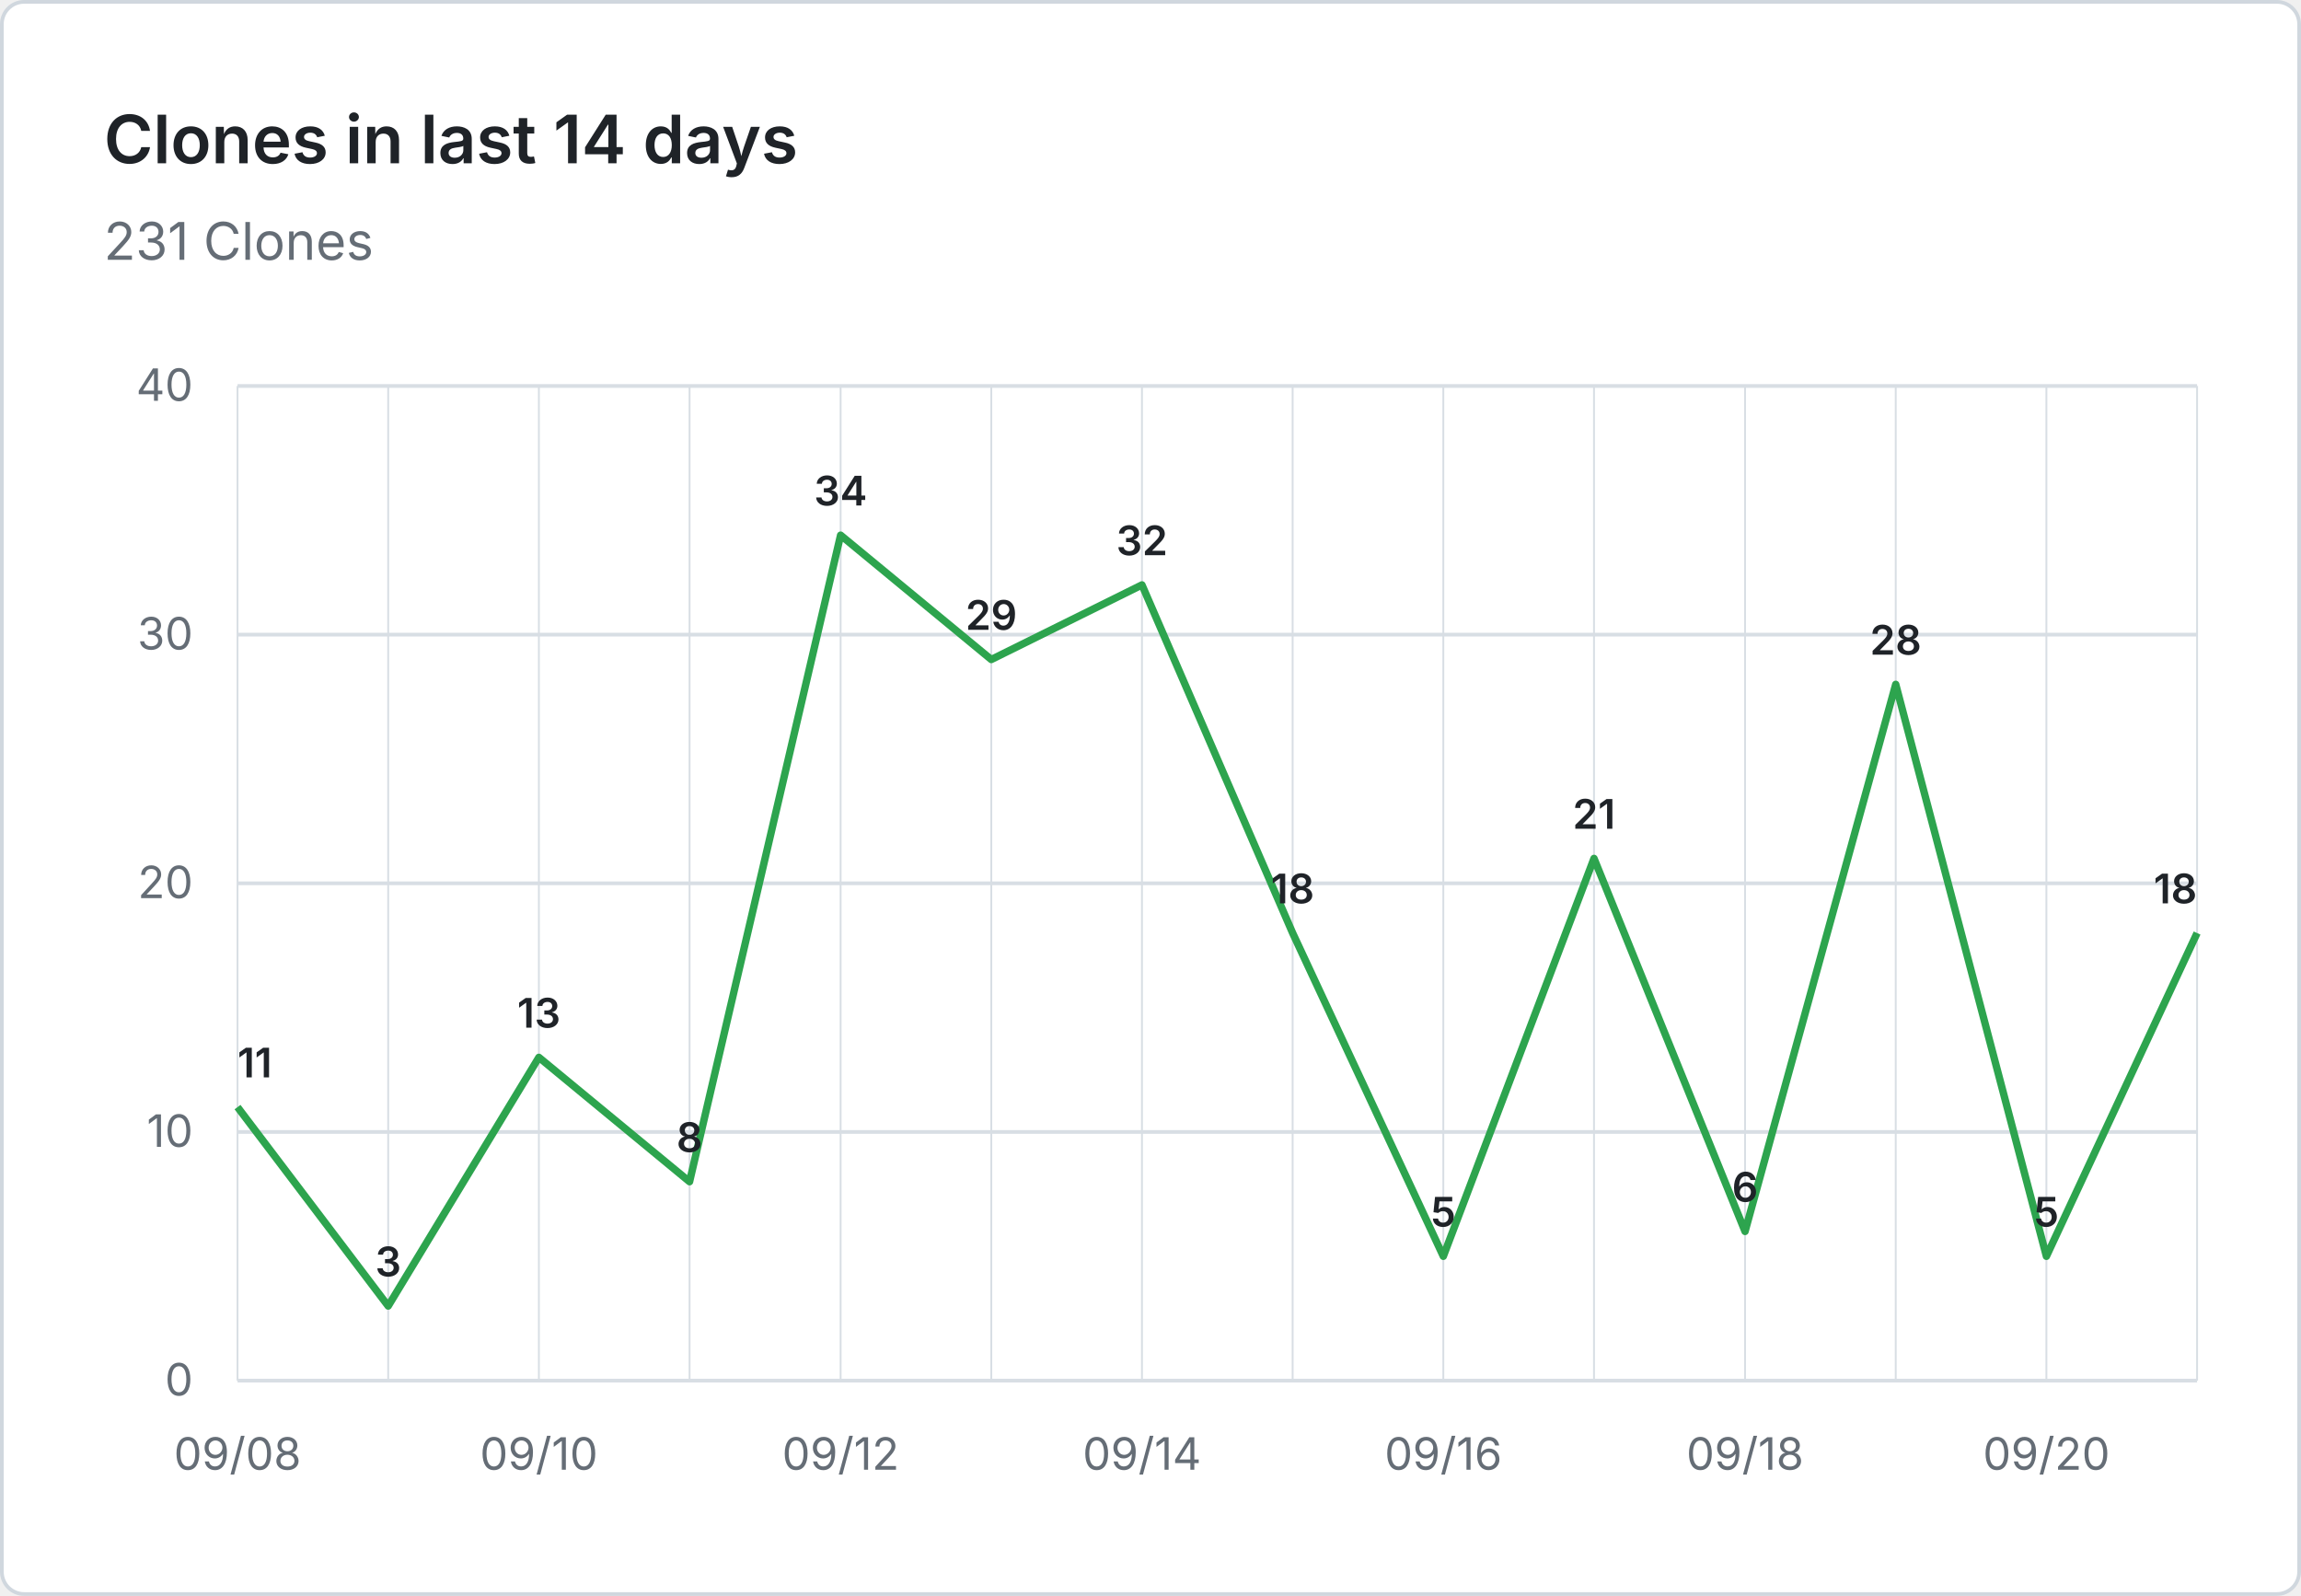
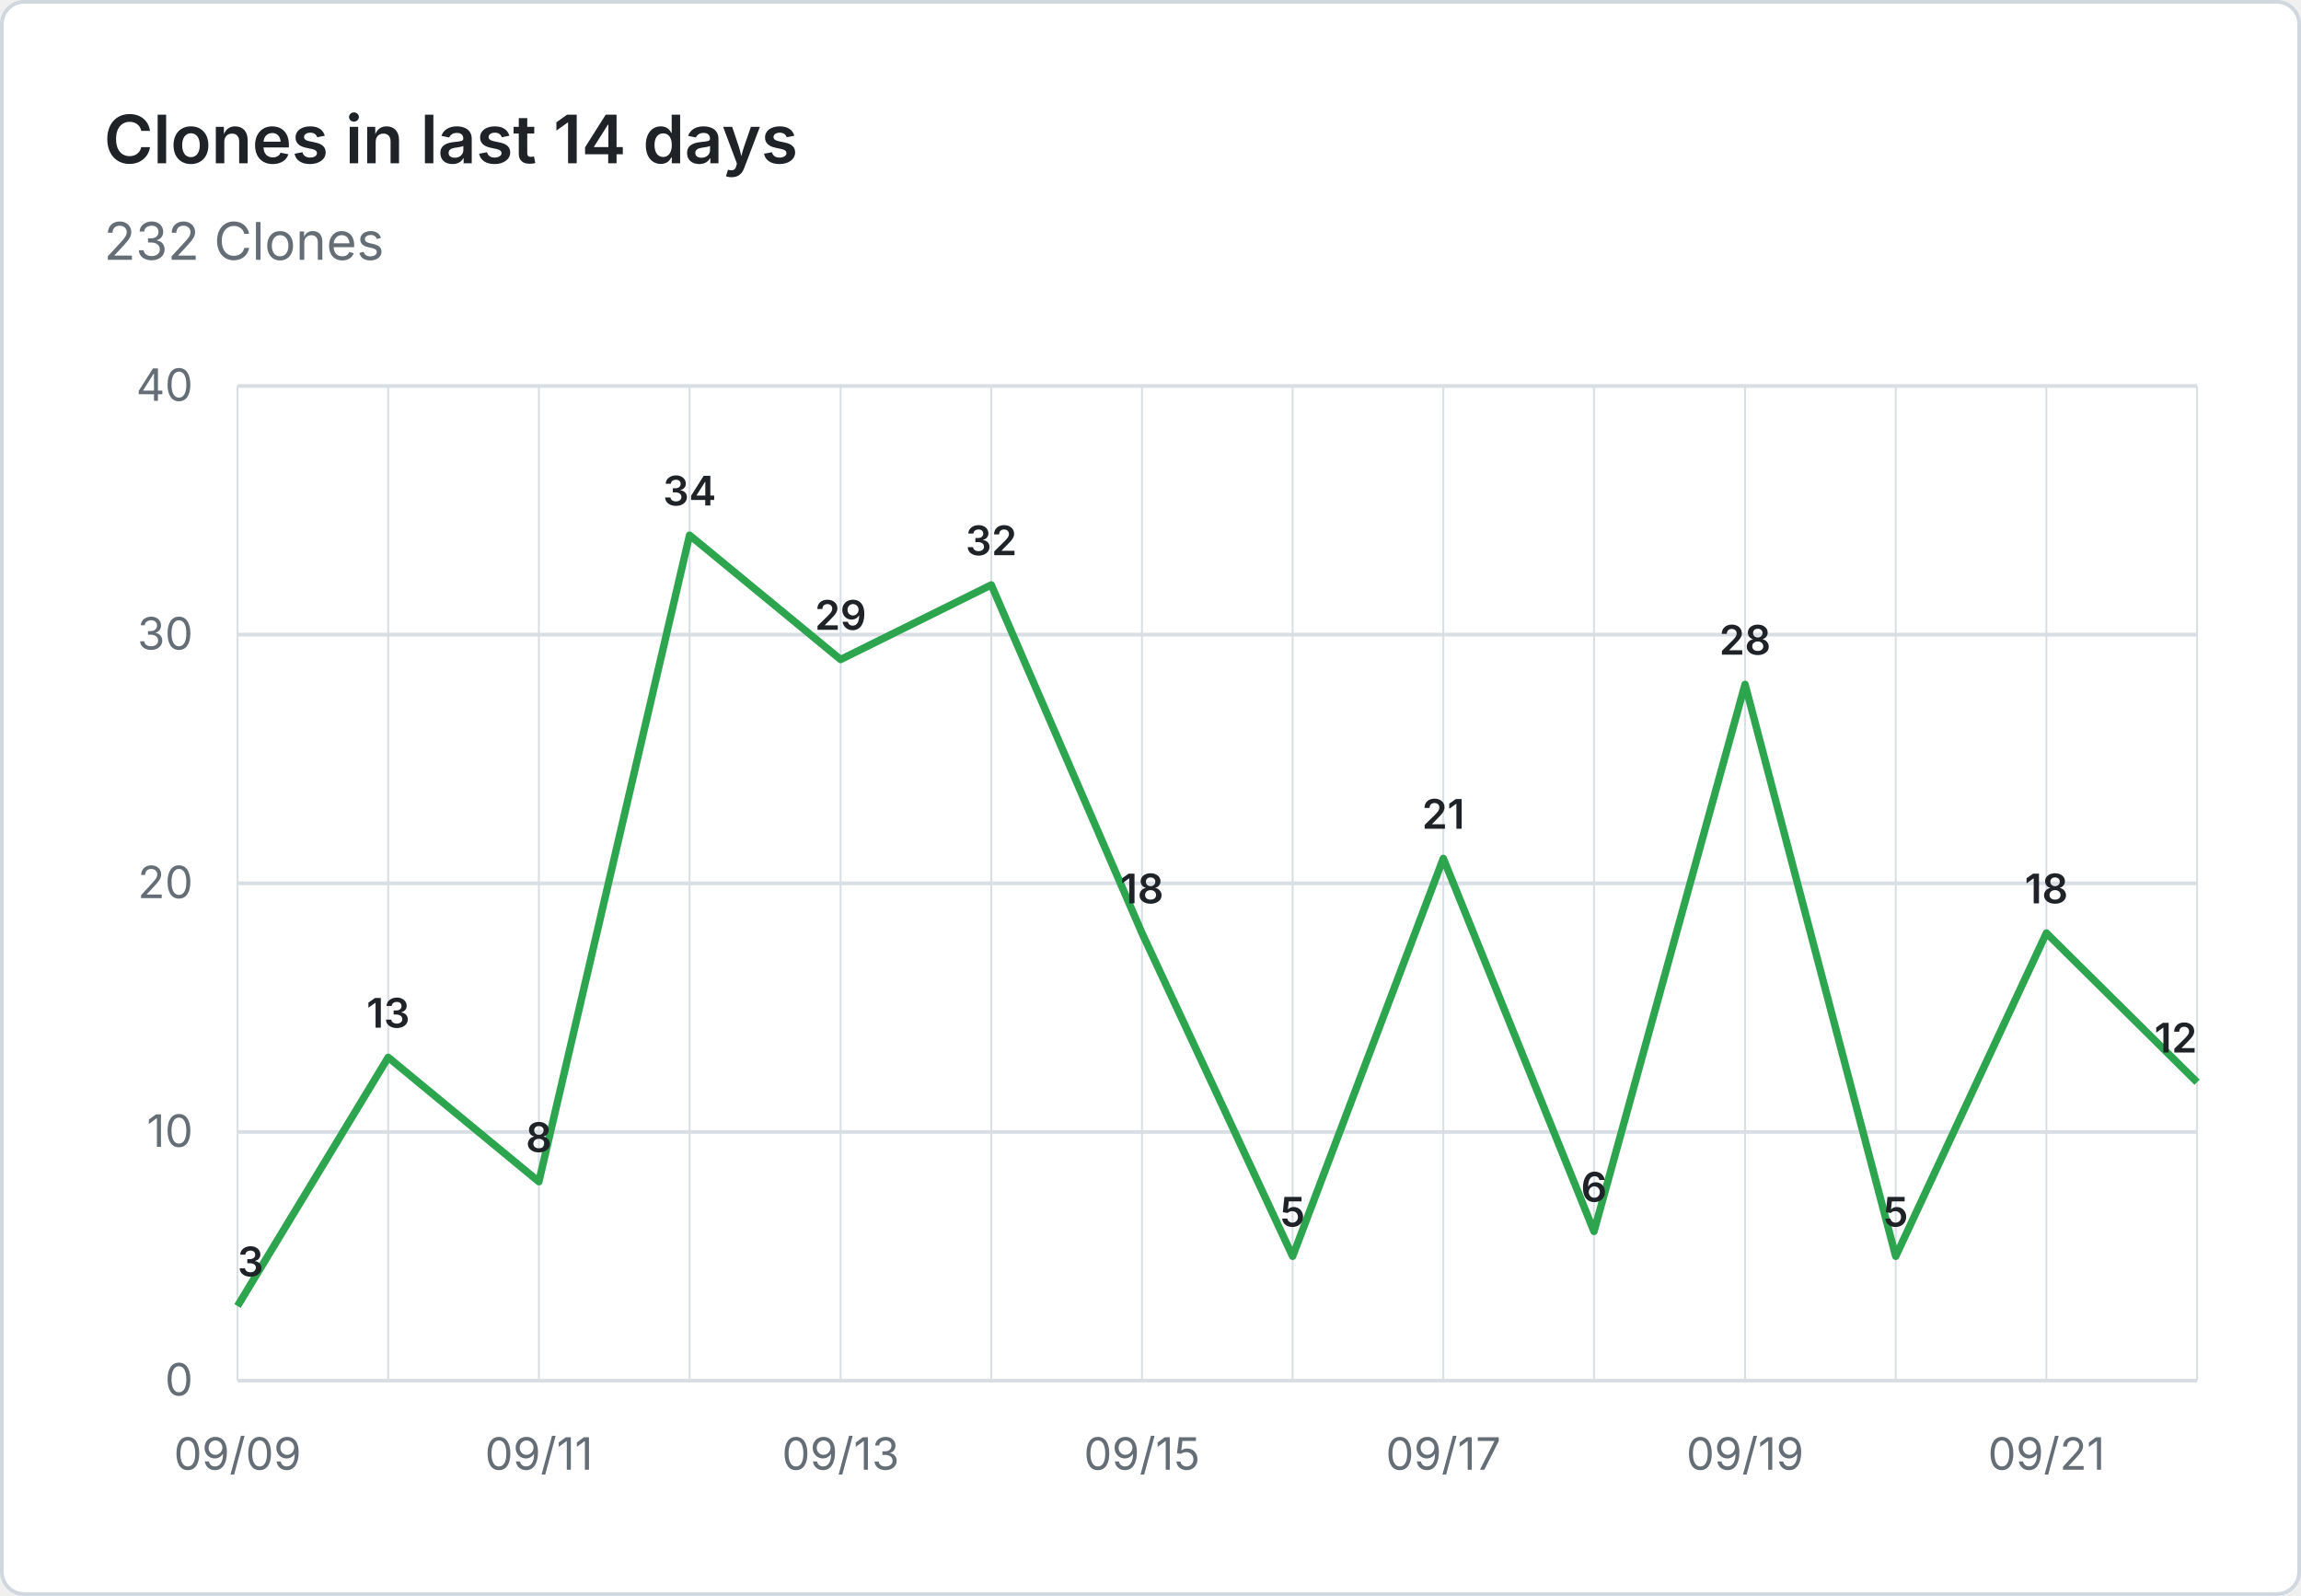
- <svg xmlns="http://www.w3.org/2000/svg" viewBox="0 0 620 430" width="620" height="430" role="img" aria-label="Clones in last 14 days: 231 Clones">
+ <svg xmlns="http://www.w3.org/2000/svg" viewBox="0 0 620 430" width="620" height="430" role="img" aria-label="Clones in last 14 days: 232 Clones">
  <rect x="0.5" y="0.5" width="619" height="429" fill="#ffffff" stroke="#d0d7de" rx="6" />
  <g font-family="system-ui, -apple-system, 'Segoe UI', sans-serif">
    <text x="28" y="44" fill="#1f2328" font-size="18" font-weight="600">Clones in last 14 days</text>
-     <text x="28" y="70" fill="#656d76" font-size="14">231 Clones</text>
+     <text x="28" y="70" fill="#656d76" font-size="14">232 Clones</text>
    <line x1="64" y1="372.0" x2="592" y2="372.0" stroke="#d8dee4" stroke-width="1" />
    <text x="52" y="376.0" text-anchor="end" fill="#656d76" font-size="12">0</text>
    <line x1="64" y1="305.0" x2="592" y2="305.0" stroke="#d8dee4" stroke-width="1" />
    <text x="52" y="309.0" text-anchor="end" fill="#656d76" font-size="12">10</text>
    <line x1="64" y1="238.0" x2="592" y2="238.0" stroke="#d8dee4" stroke-width="1" />
    <text x="52" y="242.0" text-anchor="end" fill="#656d76" font-size="12">20</text>
    <line x1="64" y1="171.0" x2="592" y2="171.0" stroke="#d8dee4" stroke-width="1" />
    <text x="52" y="175.0" text-anchor="end" fill="#656d76" font-size="12">30</text>
    <line x1="64" y1="104.0" x2="592" y2="104.0" stroke="#d8dee4" stroke-width="1" />
    <text x="52" y="108.0" text-anchor="end" fill="#656d76" font-size="12">40</text>
    <line x1="64.0" y1="104" x2="64.0" y2="372" stroke="#d8dee4" stroke-width="0.5" />
    <line x1="104.6" y1="104" x2="104.6" y2="372" stroke="#d8dee4" stroke-width="0.5" />
    <line x1="145.2" y1="104" x2="145.2" y2="372" stroke="#d8dee4" stroke-width="0.5" />
    <line x1="185.8" y1="104" x2="185.8" y2="372" stroke="#d8dee4" stroke-width="0.5" />
    <line x1="226.5" y1="104" x2="226.5" y2="372" stroke="#d8dee4" stroke-width="0.5" />
    <line x1="267.1" y1="104" x2="267.1" y2="372" stroke="#d8dee4" stroke-width="0.5" />
    <line x1="307.7" y1="104" x2="307.7" y2="372" stroke="#d8dee4" stroke-width="0.5" />
    <line x1="348.3" y1="104" x2="348.3" y2="372" stroke="#d8dee4" stroke-width="0.5" />
    <line x1="388.9" y1="104" x2="388.9" y2="372" stroke="#d8dee4" stroke-width="0.5" />
    <line x1="429.5" y1="104" x2="429.5" y2="372" stroke="#d8dee4" stroke-width="0.5" />
    <line x1="470.2" y1="104" x2="470.2" y2="372" stroke="#d8dee4" stroke-width="0.5" />
    <line x1="510.8" y1="104" x2="510.8" y2="372" stroke="#d8dee4" stroke-width="0.5" />
    <line x1="551.4" y1="104" x2="551.4" y2="372" stroke="#d8dee4" stroke-width="0.5" />
    <line x1="592.0" y1="104" x2="592.0" y2="372" stroke="#d8dee4" stroke-width="0.5" />
-     <text x="64.0" y="396" text-anchor="middle" fill="#656d76" font-size="12">09/08</text>
-     <text x="145.2" y="396" text-anchor="middle" fill="#656d76" font-size="12">09/10</text>
-     <text x="226.5" y="396" text-anchor="middle" fill="#656d76" font-size="12">09/12</text>
-     <text x="307.7" y="396" text-anchor="middle" fill="#656d76" font-size="12">09/14</text>
-     <text x="388.9" y="396" text-anchor="middle" fill="#656d76" font-size="12">09/16</text>
-     <text x="470.2" y="396" text-anchor="middle" fill="#656d76" font-size="12">09/18</text>
-     <text x="551.4" y="396" text-anchor="middle" fill="#656d76" font-size="12">09/20</text>
-     <path d="M 64.0 298.3 L 104.6 351.9 L 145.2 284.9 L 185.8 318.4 L 226.5 144.2 L 267.1 177.7 L 307.7 157.6 L 348.3 251.4 L 388.9 338.5 L 429.5 231.3 L 470.2 331.8 L 510.8 184.4 L 551.4 338.5 L 592.0 251.4" fill="none" stroke="#2da44e" stroke-width="2" stroke-linejoin="round" />
-     <text x="64.0" y="290.3" text-anchor="start" fill="#1f2328" font-size="11" font-weight="600">11</text>
-     <text x="104.6" y="343.9" text-anchor="middle" fill="#1f2328" font-size="11" font-weight="600">3</text>
-     <text x="145.2" y="276.9" text-anchor="middle" fill="#1f2328" font-size="11" font-weight="600">13</text>
-     <text x="185.8" y="310.4" text-anchor="middle" fill="#1f2328" font-size="11" font-weight="600">8</text>
-     <text x="226.5" y="136.2" text-anchor="middle" fill="#1f2328" font-size="11" font-weight="600">34</text>
-     <text x="267.1" y="169.7" text-anchor="middle" fill="#1f2328" font-size="11" font-weight="600">29</text>
-     <text x="307.7" y="149.6" text-anchor="middle" fill="#1f2328" font-size="11" font-weight="600">32</text>
-     <text x="348.3" y="243.4" text-anchor="middle" fill="#1f2328" font-size="11" font-weight="600">18</text>
-     <text x="388.9" y="330.5" text-anchor="middle" fill="#1f2328" font-size="11" font-weight="600">5</text>
-     <text x="429.5" y="223.3" text-anchor="middle" fill="#1f2328" font-size="11" font-weight="600">21</text>
-     <text x="470.2" y="323.8" text-anchor="middle" fill="#1f2328" font-size="11" font-weight="600">6</text>
-     <text x="510.8" y="176.4" text-anchor="middle" fill="#1f2328" font-size="11" font-weight="600">28</text>
-     <text x="551.4" y="330.5" text-anchor="middle" fill="#1f2328" font-size="11" font-weight="600">5</text>
-     <text x="592.0" y="243.4" text-anchor="end" fill="#1f2328" font-size="11" font-weight="600">18</text>
+     <text x="64.0" y="396" text-anchor="middle" fill="#656d76" font-size="12">09/09</text>
+     <text x="145.2" y="396" text-anchor="middle" fill="#656d76" font-size="12">09/11</text>
+     <text x="226.5" y="396" text-anchor="middle" fill="#656d76" font-size="12">09/13</text>
+     <text x="307.7" y="396" text-anchor="middle" fill="#656d76" font-size="12">09/15</text>
+     <text x="388.9" y="396" text-anchor="middle" fill="#656d76" font-size="12">09/17</text>
+     <text x="470.2" y="396" text-anchor="middle" fill="#656d76" font-size="12">09/19</text>
+     <text x="551.4" y="396" text-anchor="middle" fill="#656d76" font-size="12">09/21</text>
+     <path d="M 64.0 351.9 L 104.6 284.9 L 145.2 318.4 L 185.8 144.2 L 226.5 177.7 L 267.1 157.6 L 307.7 251.4 L 348.3 338.5 L 388.9 231.3 L 429.5 331.8 L 470.2 184.4 L 510.8 338.5 L 551.4 251.4 L 592.0 291.6" fill="none" stroke="#2da44e" stroke-width="2" stroke-linejoin="round" />
+     <text x="64.0" y="343.9" text-anchor="start" fill="#1f2328" font-size="11" font-weight="600">3</text>
+     <text x="104.6" y="276.9" text-anchor="middle" fill="#1f2328" font-size="11" font-weight="600">13</text>
+     <text x="145.2" y="310.4" text-anchor="middle" fill="#1f2328" font-size="11" font-weight="600">8</text>
+     <text x="185.8" y="136.2" text-anchor="middle" fill="#1f2328" font-size="11" font-weight="600">34</text>
+     <text x="226.5" y="169.7" text-anchor="middle" fill="#1f2328" font-size="11" font-weight="600">29</text>
+     <text x="267.1" y="149.6" text-anchor="middle" fill="#1f2328" font-size="11" font-weight="600">32</text>
+     <text x="307.7" y="243.4" text-anchor="middle" fill="#1f2328" font-size="11" font-weight="600">18</text>
+     <text x="348.3" y="330.5" text-anchor="middle" fill="#1f2328" font-size="11" font-weight="600">5</text>
+     <text x="388.9" y="223.3" text-anchor="middle" fill="#1f2328" font-size="11" font-weight="600">21</text>
+     <text x="429.5" y="323.8" text-anchor="middle" fill="#1f2328" font-size="11" font-weight="600">6</text>
+     <text x="470.2" y="176.4" text-anchor="middle" fill="#1f2328" font-size="11" font-weight="600">28</text>
+     <text x="510.8" y="330.5" text-anchor="middle" fill="#1f2328" font-size="11" font-weight="600">5</text>
+     <text x="551.4" y="243.4" text-anchor="middle" fill="#1f2328" font-size="11" font-weight="600">18</text>
+     <text x="592.0" y="283.6" text-anchor="end" fill="#1f2328" font-size="11" font-weight="600">12</text>
  </g>
</svg>
